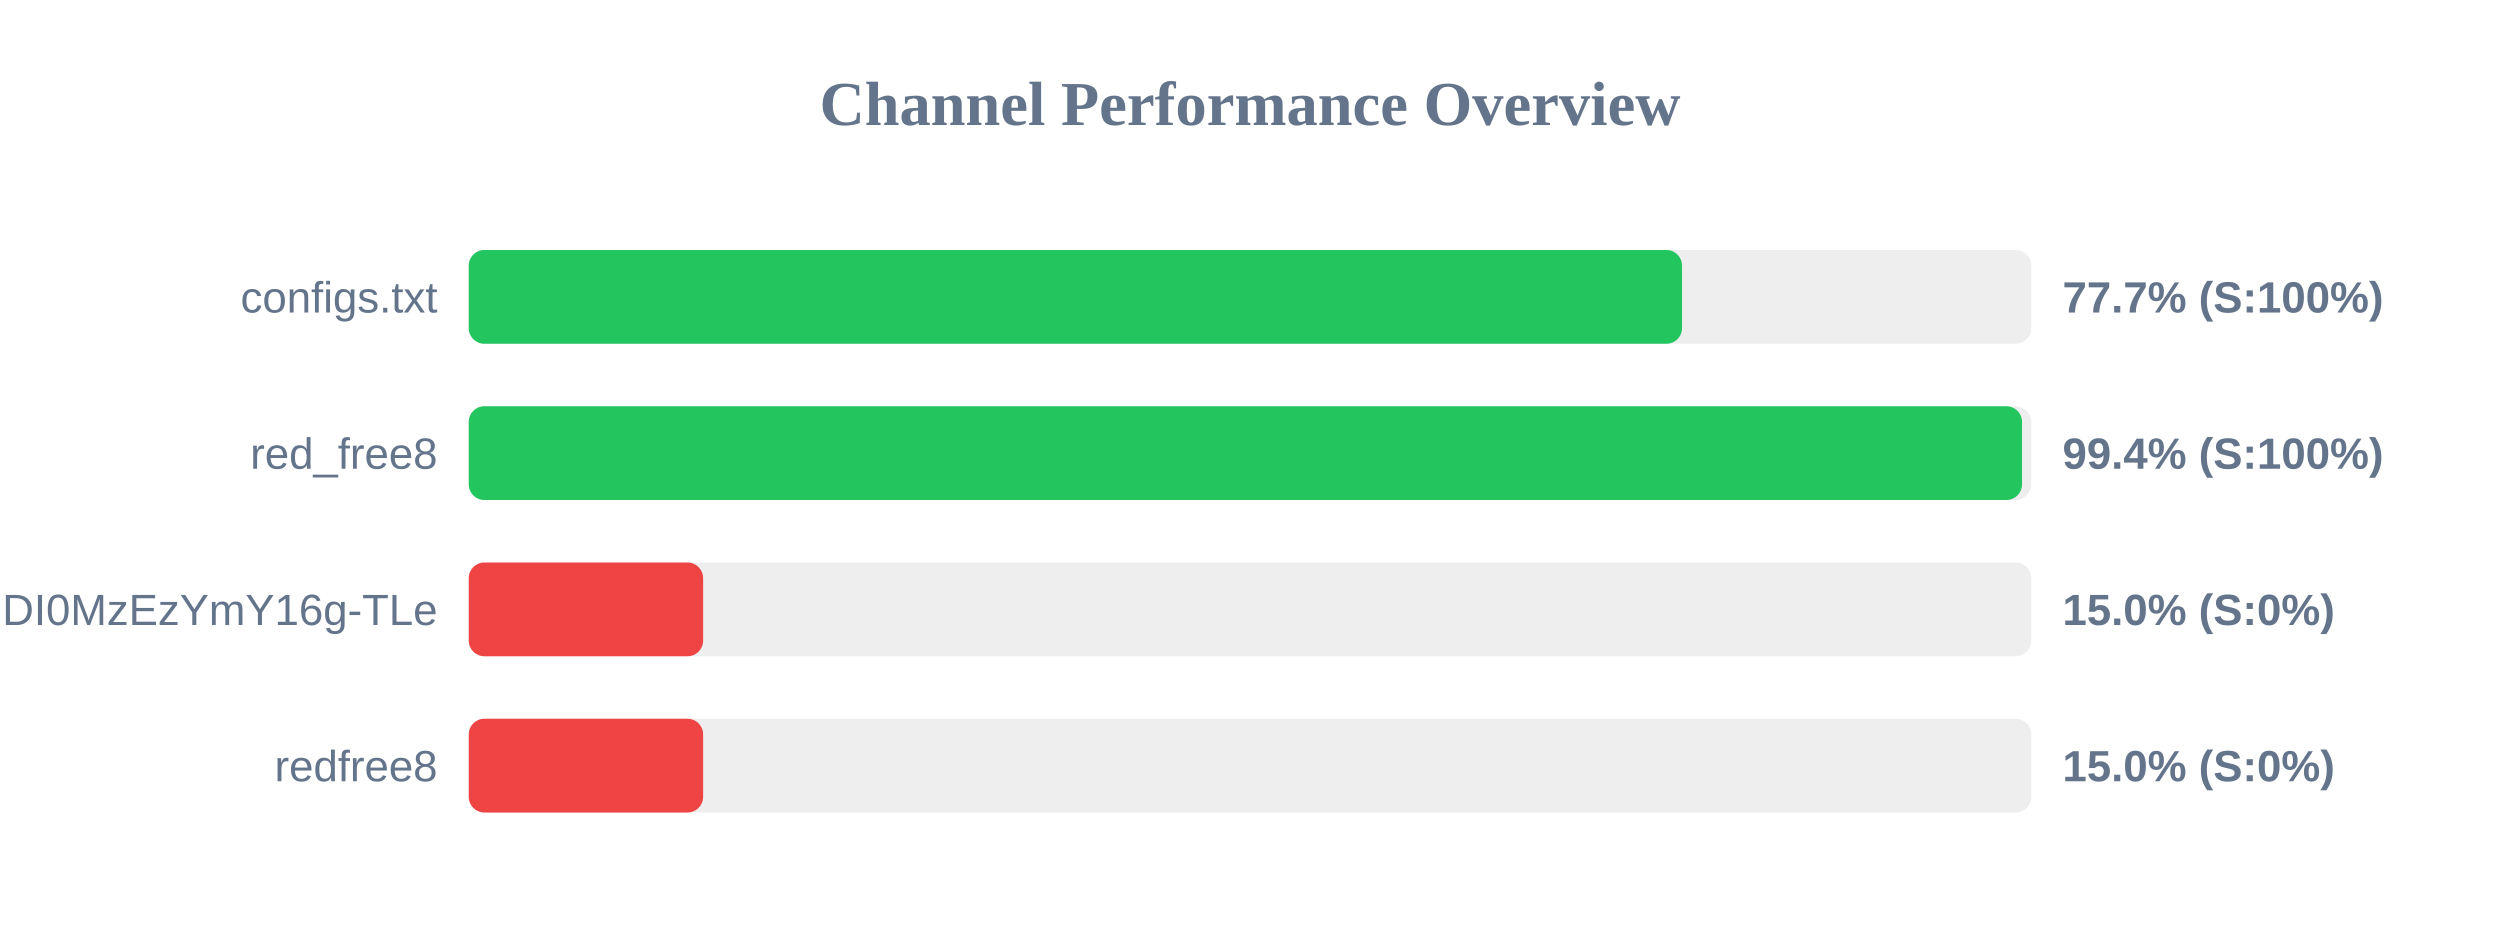
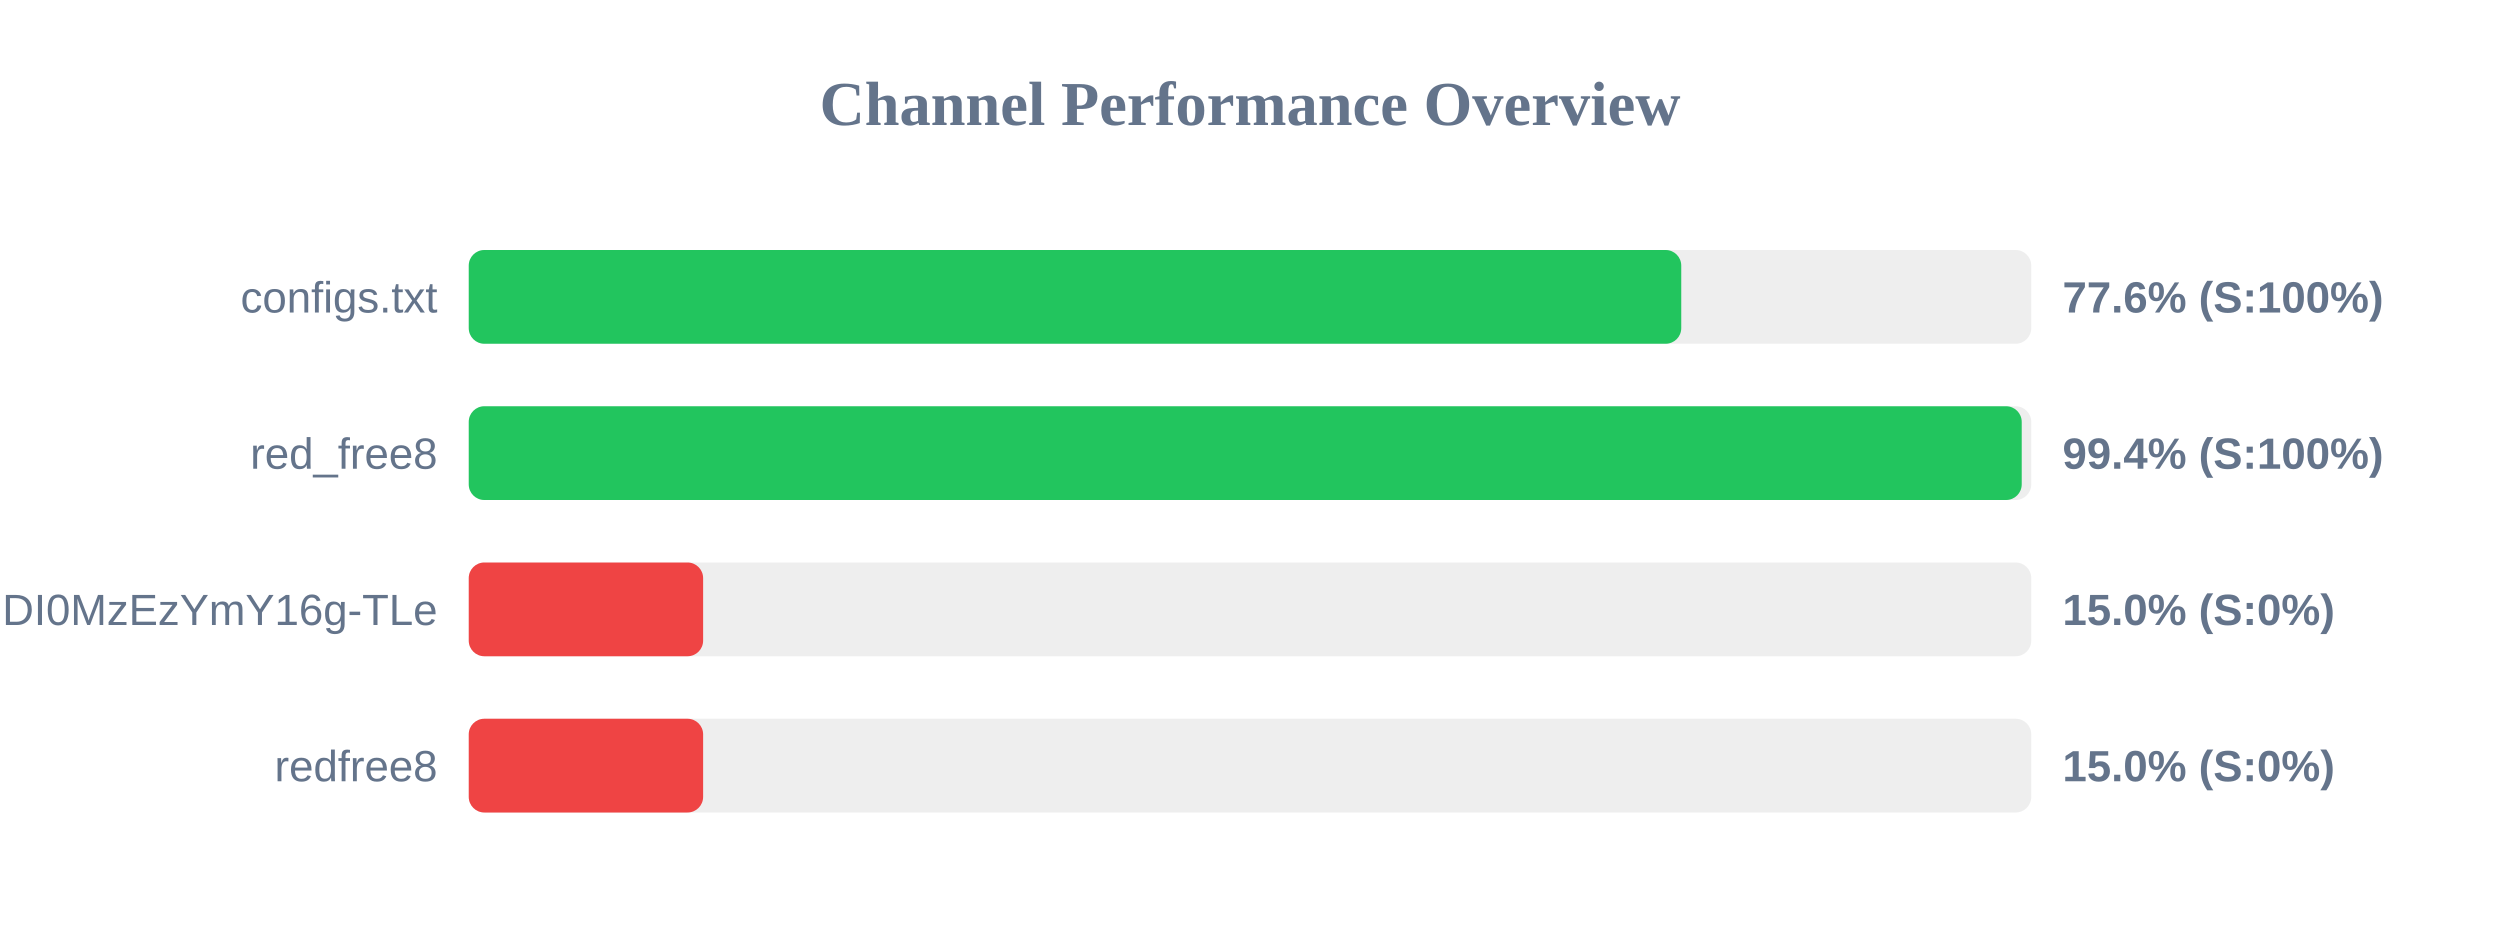
<svg xmlns="http://www.w3.org/2000/svg" width="800" height="300" version="1.1">
  <style>
        .row { font: 14px Arial; fill: #64748b; }
        .score { font: bold 14px Arial; fill: #64748b; }
    </style>
  <text x="400" y="40" text-anchor="middle" font-size="20px" font-weight="bold" fill="#64748b">Channel Performance Overview</text>
  <rect x="150" y="80" width="500" height="30" fill="#eee" rx="5" />
-   <rect x="150" y="80" width="388.25" height="30" fill="#22c55e" rx="5" />
+   <rect x="150" y="80" width="388.0" height="30" fill="#22c55e" rx="5" />
  <text x="140" y="100" text-anchor="end" class="row">configs.txt</text>
-   <text x="660" y="100" text-anchor="start" class="score">77.7% (S:100%)</text>
+   <text x="660" y="100" text-anchor="start" class="score">77.6% (S:100%)</text>
  <rect x="150" y="130" width="500" height="30" fill="#eee" rx="5" />
-   <rect x="150" y="130" width="497.05" height="30" fill="#22c55e" rx="5" />
+   <rect x="150" y="130" width="496.95" height="30" fill="#22c55e" rx="5" />
  <text x="140" y="150" text-anchor="end" class="row">red_free8</text>
  <text x="660" y="150" text-anchor="start" class="score">99.4% (S:100%)</text>
  <rect x="150" y="180" width="500" height="30" fill="#eee" rx="5" />
  <rect x="150" y="180" width="75.0" height="30" fill="#ef4444" rx="5" />
  <text x="140" y="200" text-anchor="end" class="row">NjEzODY1NDgyOCwxNzQ1NDI0MzEzYmY16g-TLe</text>
  <text x="660" y="200" text-anchor="start" class="score">15.0% (S:0%)</text>
  <rect x="150" y="230" width="500" height="30" fill="#eee" rx="5" />
  <rect x="150" y="230" width="75.0" height="30" fill="#ef4444" rx="5" />
  <text x="140" y="250" text-anchor="end" class="row">redfree8</text>
  <text x="660" y="250" text-anchor="start" class="score">15.0% (S:0%)</text>
</svg>
